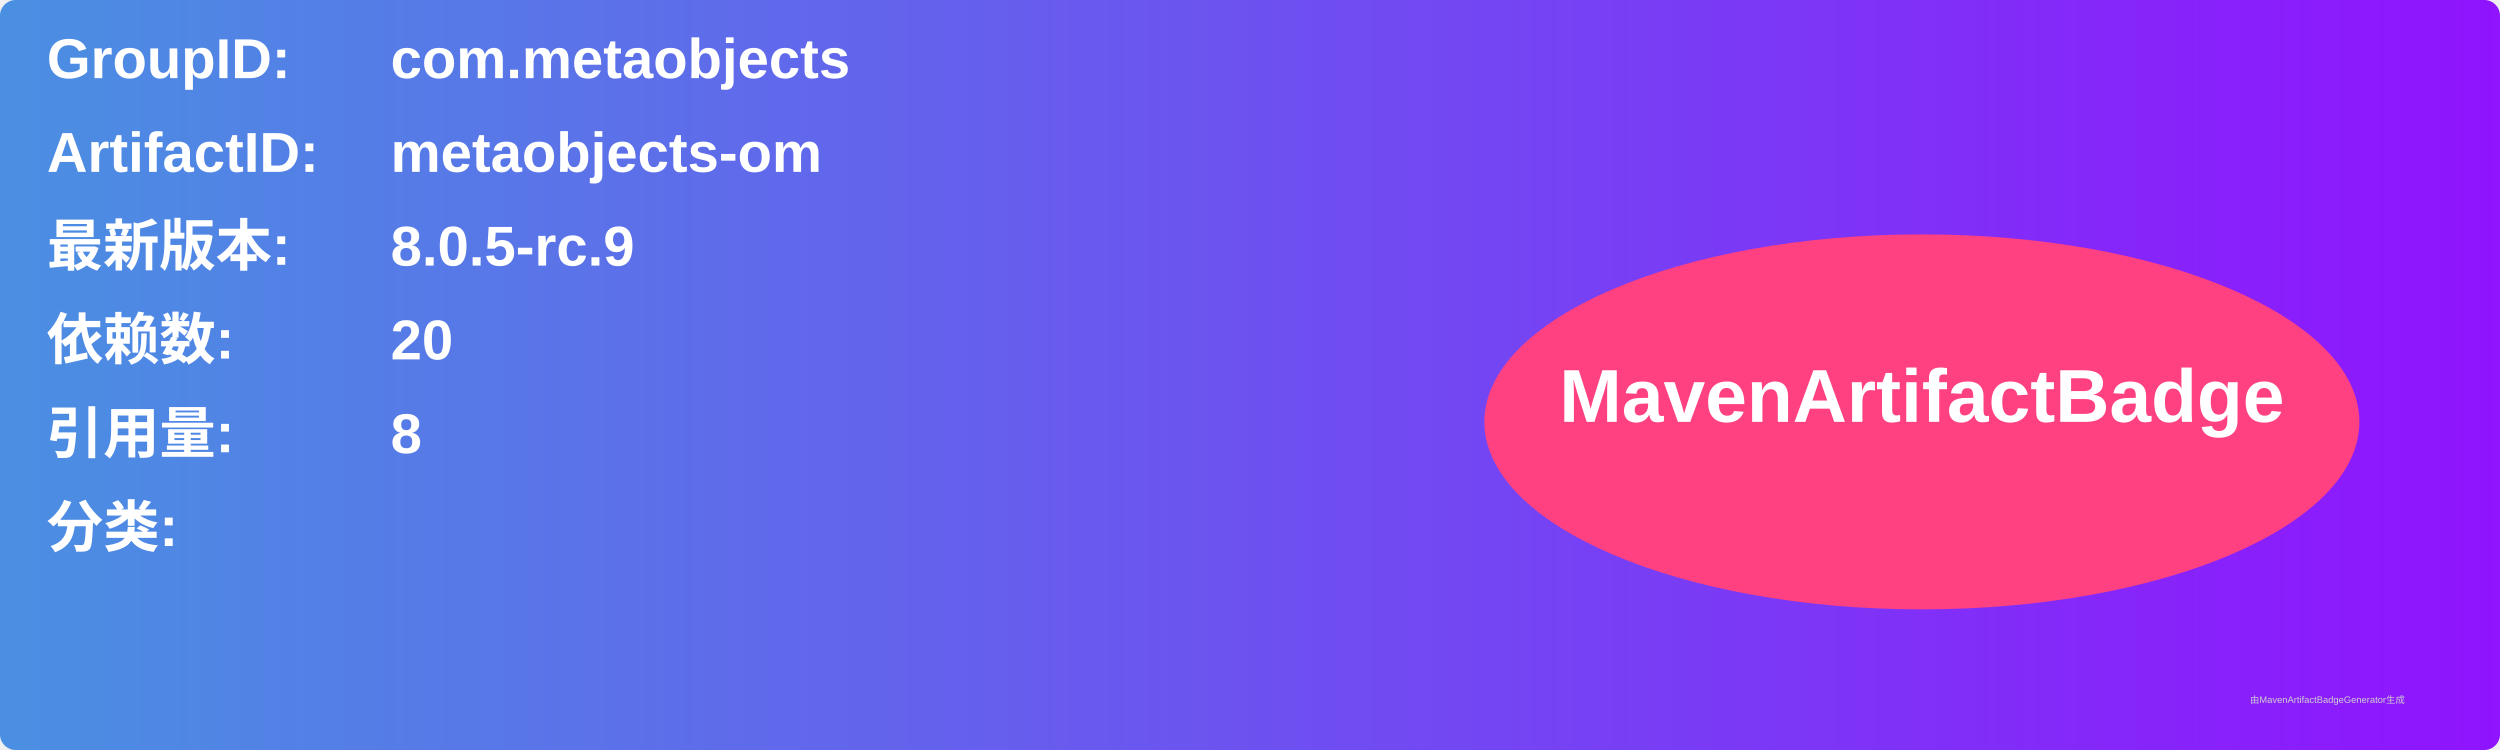
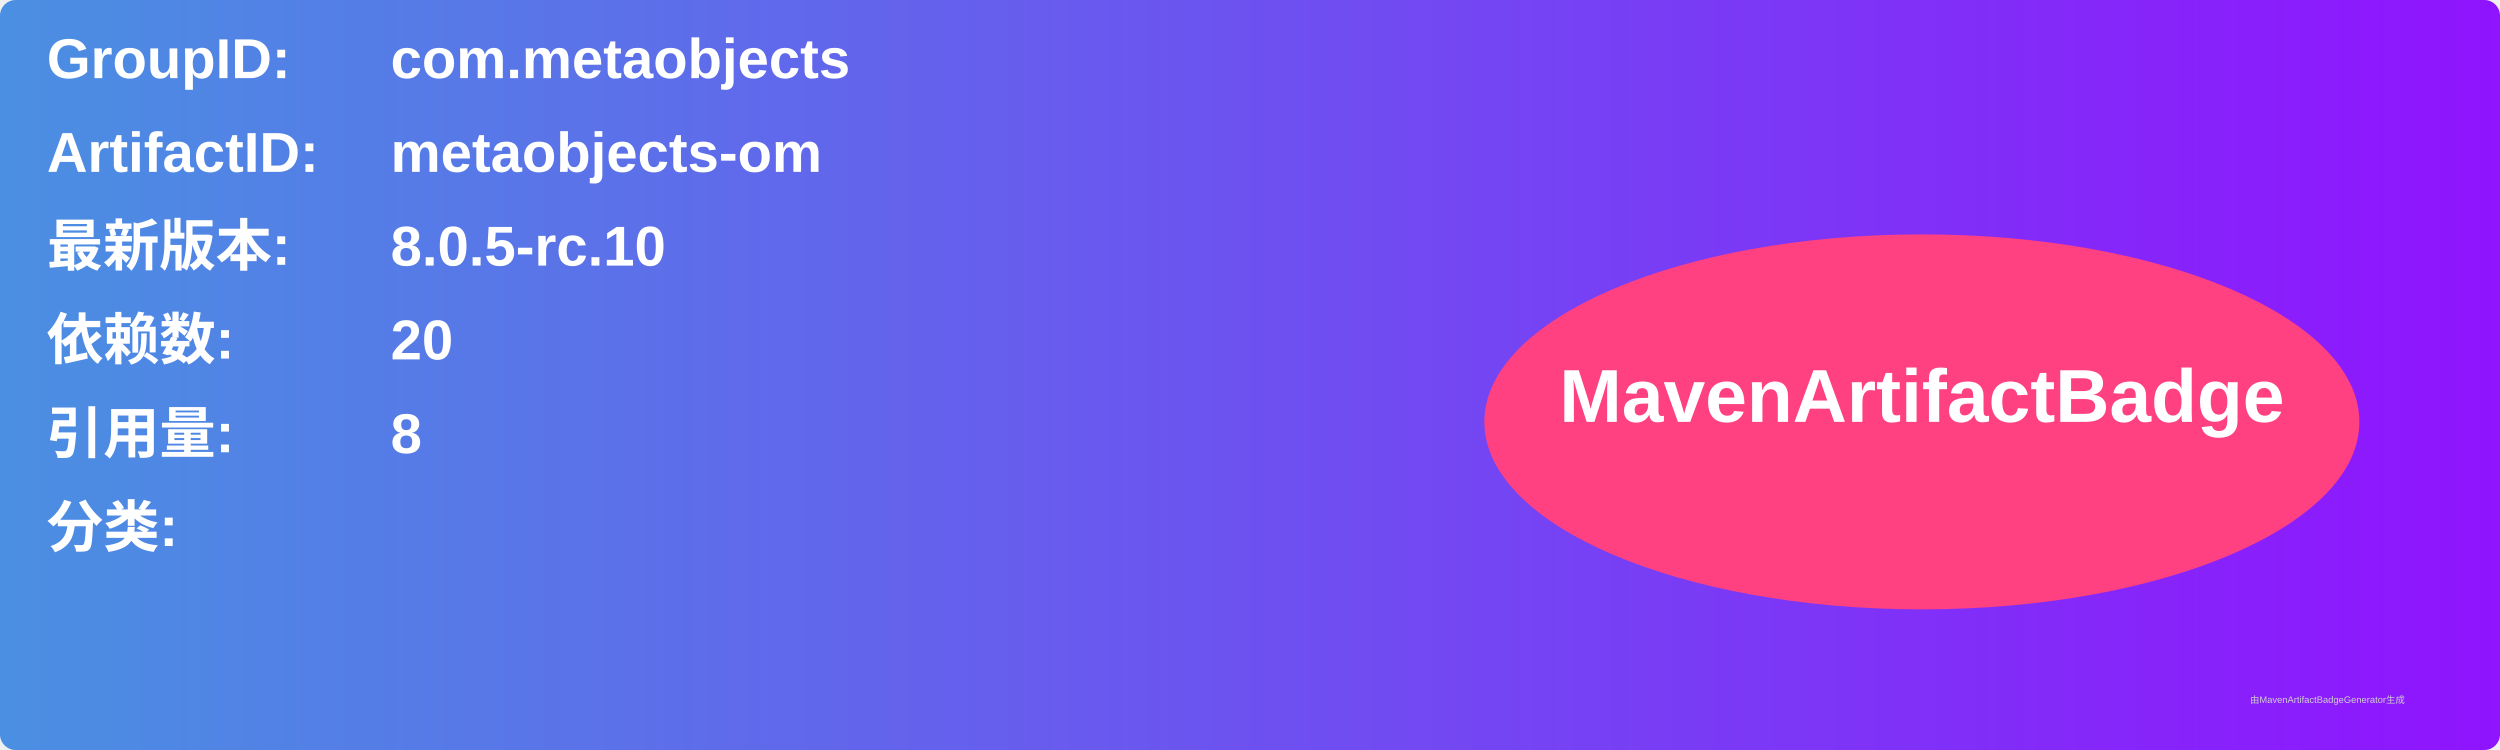
<svg xmlns="http://www.w3.org/2000/svg" width="800" height="240" viewBox="0 0 800 240">
  <linearGradient id="grad" x1="0%" y1="0%" x2="100%" y2="0%">
    <stop offset="0%" stop-color="#4a90e2" />
    <stop offset="100%" stop-color="#9013fe" />
  </linearGradient>
  <rect width="100%" height="100%" rx="5" ry="5" fill="url(#grad)" />
  <g transform="translate(15, 15)">
    <text x="0" y="10" font-family="Arial" font-size="18" fill="white" font-weight="bold" width="260">GroupID:</text>
    <text x="110" y="10" font-family="Arial" font-size="18" fill="white" font-weight="bold" width="460">com.metaobjects</text>
    <text x="0" y="40" font-family="Arial" font-size="18" fill="white" font-weight="bold" width="260">ArtifactID:</text>
    <text x="110" y="40" font-family="Arial" font-size="18" fill="white" font-weight="bold" width="460">metaobjects-om</text>
    <text x="0" y="70" font-family="Arial" font-size="18" fill="white" font-weight="bold">最新版本:</text>
    <text x="110" y="70" font-family="Arial" font-size="18" fill="white" font-weight="bold">
-       <tspan font-weight="bold">8.0.5-rc.9</tspan>
+       <tspan font-weight="bold">8.0.5-rc.10</tspan>
    </text>
    <text x="0" y="100" font-family="Arial" font-size="18" fill="white" font-weight="bold">依赖数: </text>
    <text x="110" y="100" font-family="Arial" font-size="18" fill="white">
      <tspan font-weight="bold">20</tspan>
    </text>
    <text x="0" y="130" font-family="Arial" font-size="18" fill="white" font-weight="bold">引用量: </text>
    <text x="110" y="130" font-family="Arial" font-size="18" fill="white">
      <tspan font-weight="bold">8</tspan>
    </text>
    <text x="0" y="160" font-family="Arial" font-size="18" fill="white" font-weight="bold">分类:</text>
    <text x="10" y="190" font-family="Arial" font-size="10" fill="white">
      <tspan font-weight="bold" />
    </text>
    <ellipse cx="600" cy="120" rx="140" ry="60" fill="#ff4081" />
    <text x="600" y="120" text-anchor="middle" font-family="Arial" font-size="24" fill="white" font-weight="bold">MavenArtifactBadge</text>
  </g>
  <text x="720" y="225" font-family="Arial" font-size="3" fill="#d0d0d0">由MavenArtifactBadgeGenerator生成</text>
</svg>
